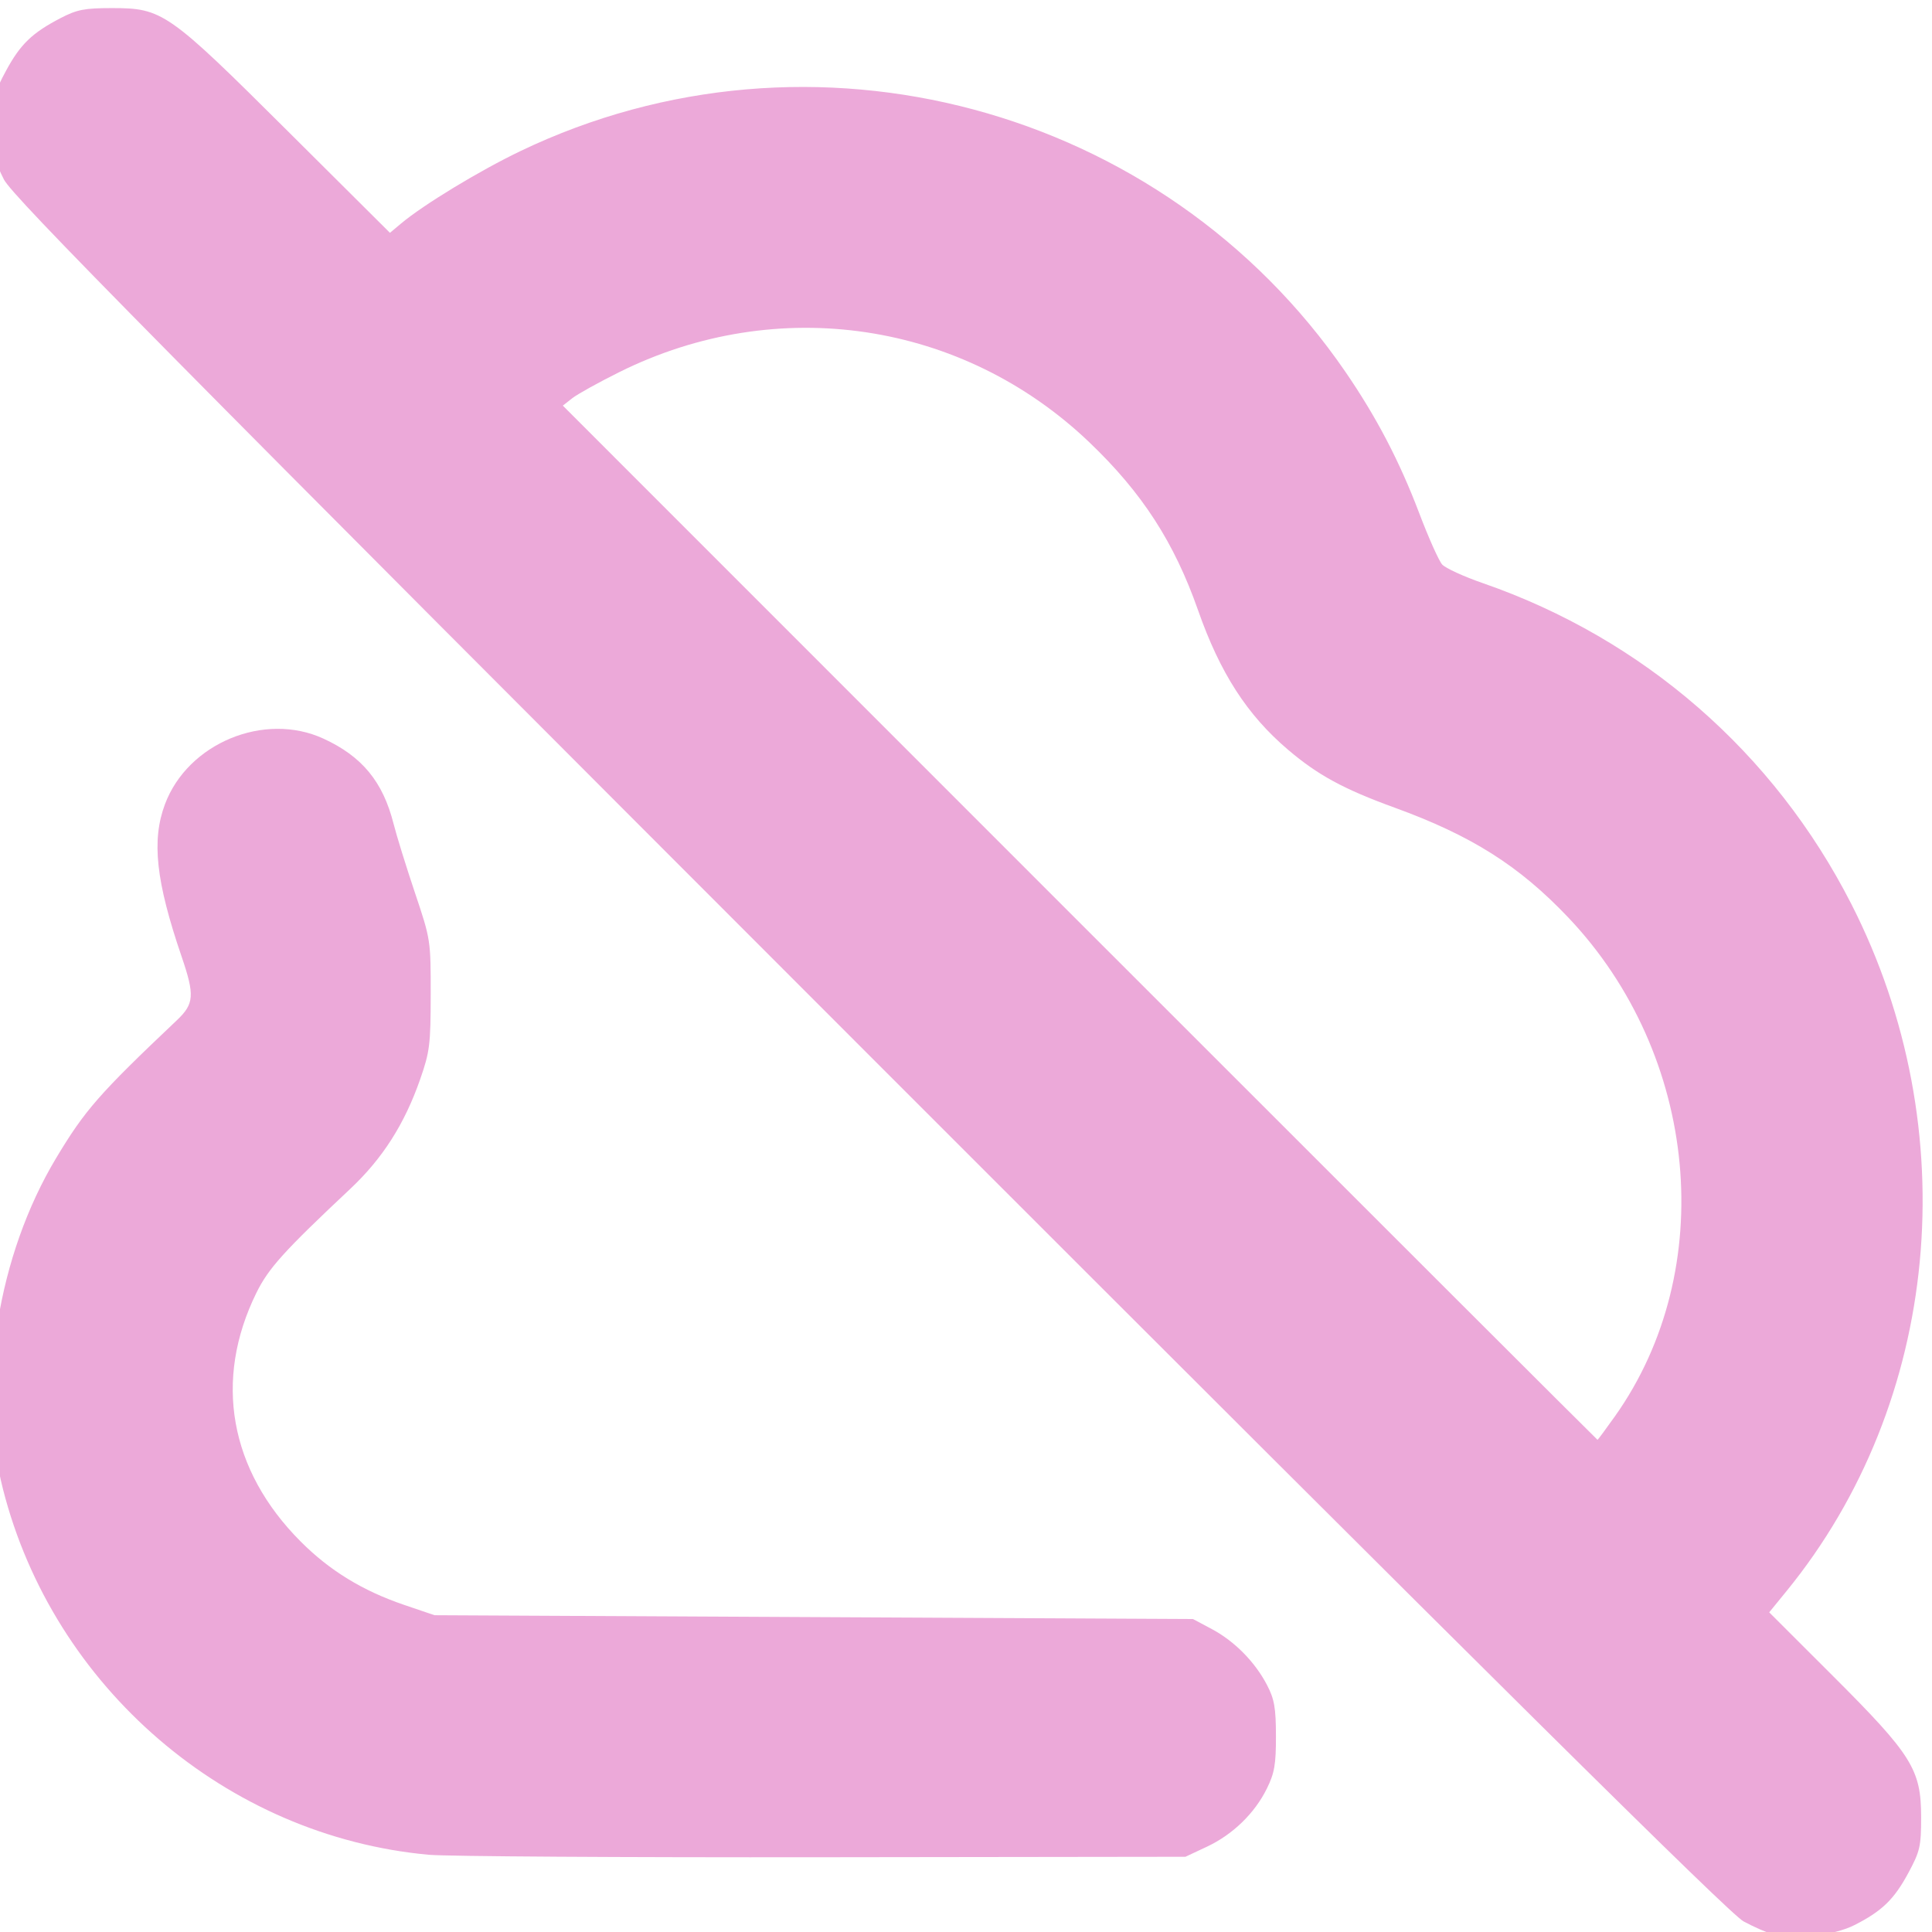
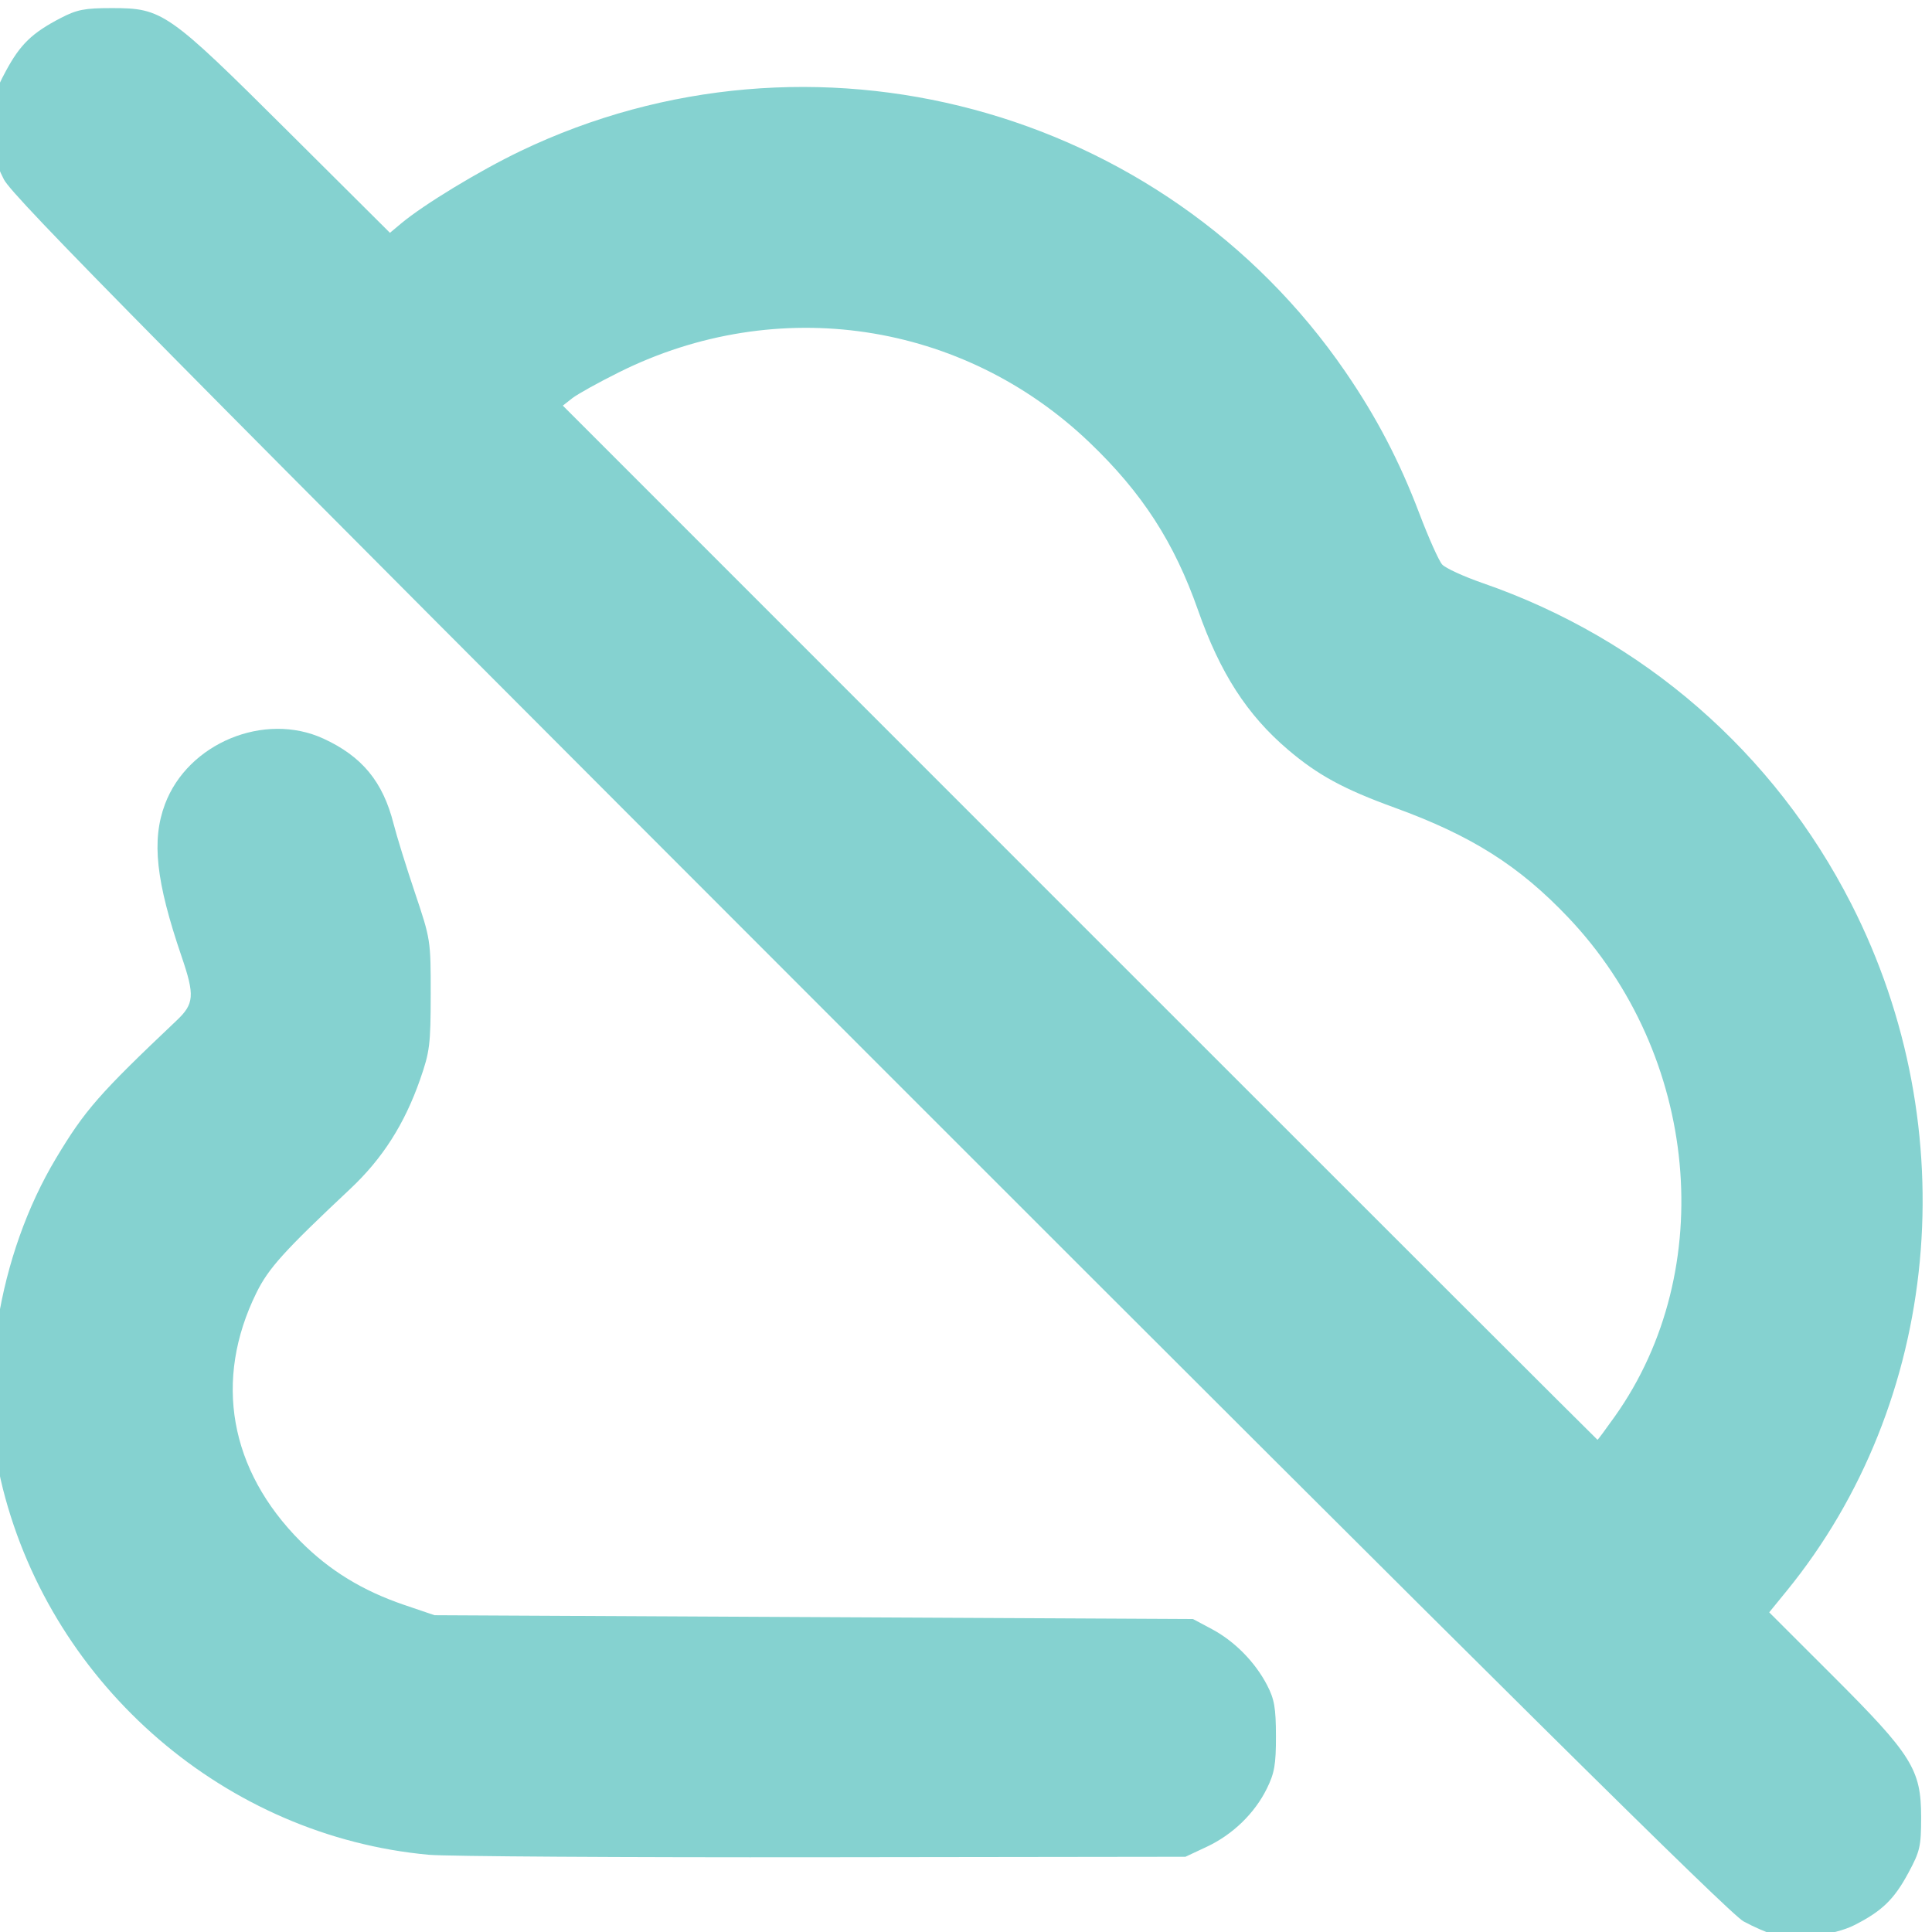
<svg xmlns="http://www.w3.org/2000/svg" xmlns:xlink="http://www.w3.org/1999/xlink" version="1.1" id="svg1" width="512" height="512" viewBox="0 0 512 512">
  <defs id="defs1">
    <linearGradient id="linearGradient3">
-       <stop style="stop-color:#eca9d9;stop-opacity:1;" offset="0" id="stop3" />
-       <stop style="stop-color:#eca9d9;stop-opacity:1;" offset="1" id="stop4" />
+       <stop style="stop-color:#85d2d0;stop-opacity:1;" offset="0" id="stop3" />
+       <stop style="stop-color:#85d2d0;stop-opacity:1;" offset="1" id="stop4" />
    </linearGradient>
    <linearGradient xlink:href="#linearGradient3" id="linearGradient4" x1="0.781" y1="256.25" x2="514.844" y2="260.938" gradientUnits="userSpaceOnUse" />
  </defs>
  <g id="g1">
    <path style="fill:url(#linearGradient4);fill-opacity:1" d="m 470.094,512.688 c -1.684,-0.438 -5.31,-2.019 -8.057,-3.514 C 458.351,507.167 397.681,447.069 230.44,279.759 42.309,91.551 3.361,52.129 1.037,47.562 c -2.407,-4.728 -2.803,-6.693 -2.821,-14 -0.02,-7.784 0.264,-9.031 3.376,-14.801 3.784,-7.017 6.921,-10.048 14.457,-13.963 4.356,-2.263 6.359,-2.654 13.607,-2.654 13.421,0 14.852,1.001 46.592,32.591 l 27.092,26.964 2.908,-2.436 C 112.253,54.232 126.994,45.282 137.884,40.057 214.909,3.094 308.171,28.045 356.565,98.562 c 8.208,11.961 14.328,23.682 19.549,37.442 2.472,6.516 5.208,12.635 6.08,13.599 0.872,0.963 5.72,3.184 10.774,4.936 42.562,14.752 77.196,44.906 97.643,85.013 30.474,59.775 23.657,132.073 -17.174,182.122 l -4.578,5.612 16.873,16.852 c 20.978,20.951 23.387,24.806 23.387,37.425 0,7.763 -0.295,9.047 -3.398,14.801 -3.784,7.018 -6.987,10.112 -14.305,13.82 -5.356,2.714 -15.794,3.94 -21.322,2.503 z M 427.988,375.312 c 27.558,-38.857 22.228,-95.731 -12.388,-132.173 -13.037,-13.725 -25.655,-21.703 -46.04,-29.113 -13.471,-4.896 -20.329,-8.625 -28.231,-15.35 -10.846,-9.231 -17.989,-20.307 -23.832,-36.955 -6.319,-18.006 -14.823,-31.145 -28.803,-44.501 -33.605,-32.106 -82.659,-39.441 -124.538,-18.622 -5.5,2.734 -11.125,5.855 -12.5,6.935 l -2.5,1.964 136.999,137.033 c 75.349,75.368 137.089,137.033 137.199,137.033 0.11,0 2.196,-2.812 4.633,-6.25 z M 113.656,491.537 c -53.613,-4.892 -99.549,-44.358 -112.89,-96.99 -6.908,-27.253 -1.333,-61.898 14.101,-87.631 7.63,-12.722 11.422,-17.051 31.952,-36.486 4.654,-4.406 4.825,-6.623 1.303,-16.942 -6.811,-19.955 -7.991,-30.773 -4.405,-40.359 6.054,-16.181 26.344,-24.582 41.996,-17.388 10.234,4.704 15.767,11.423 18.587,22.571 0.8,3.163 3.345,11.375 5.655,18.25 4.171,12.413 4.2,12.601 4.186,27 -0.014,13.274 -0.251,15.176 -2.808,22.5 -4.132,11.836 -9.963,20.971 -18.51,29 -17.596,16.528 -21.678,21.051 -24.883,27.568 -11.379,23.136 -7.133,46.964 11.74,65.89 7.69,7.712 16.43,13.059 27.476,16.811 l 8,2.718 100.5,0.507 100.5,0.507 5,2.664 c 6.005,3.199 11.448,8.72 14.627,14.836 1.94,3.732 2.342,6.036 2.356,13.5 0.014,7.524 -0.38,9.807 -2.406,13.923 -3.235,6.572 -9.048,12.203 -15.929,15.429 l -5.648,2.648 -96,0.125 c -52.8,0.069 -99.825,-0.224 -104.5,-0.651 z" id="path3" />
  </g>
</svg>
